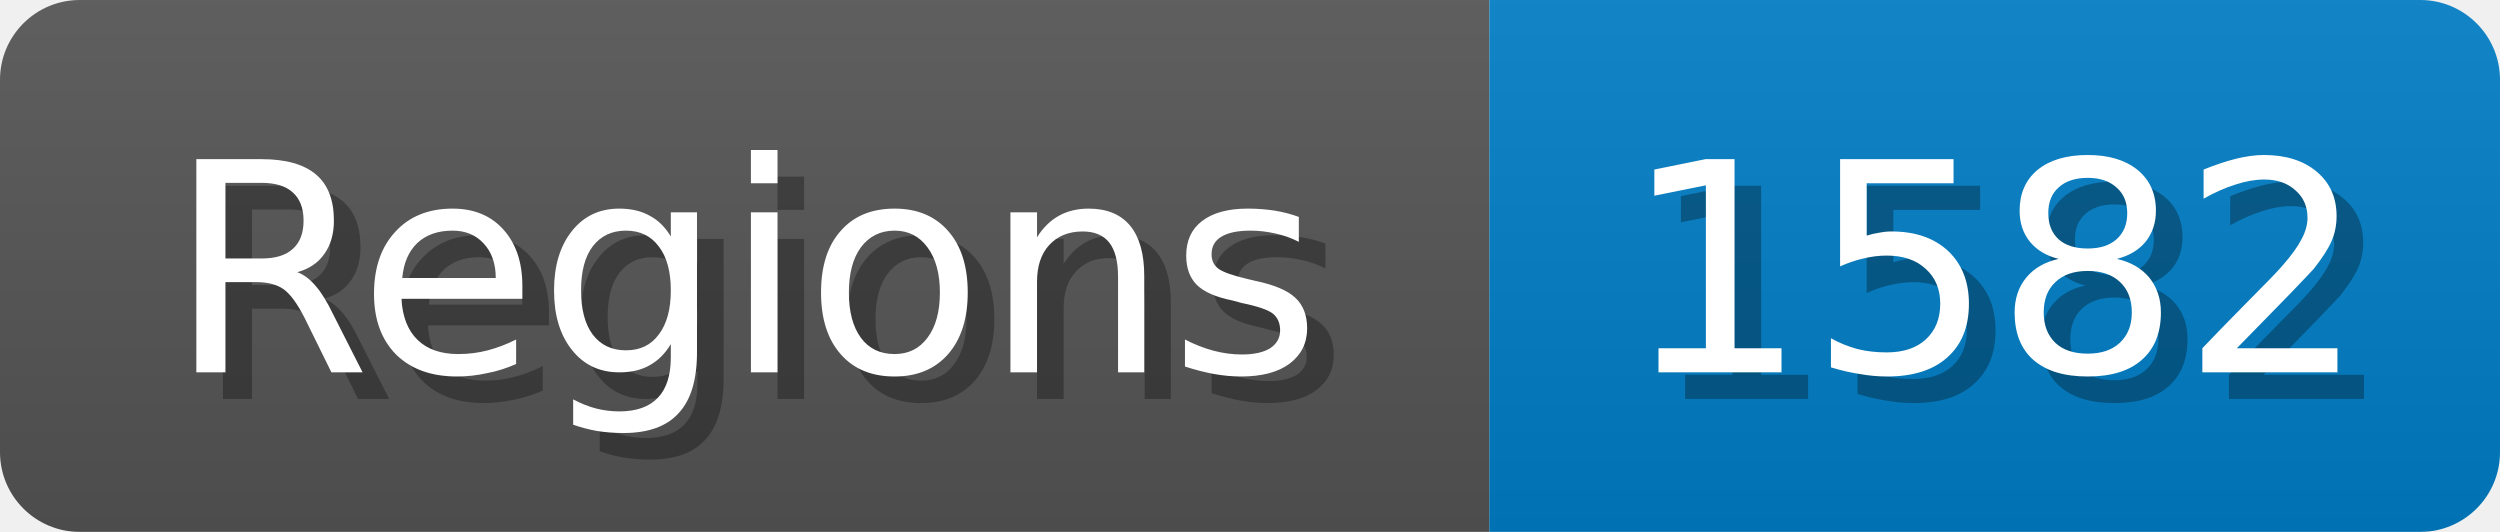
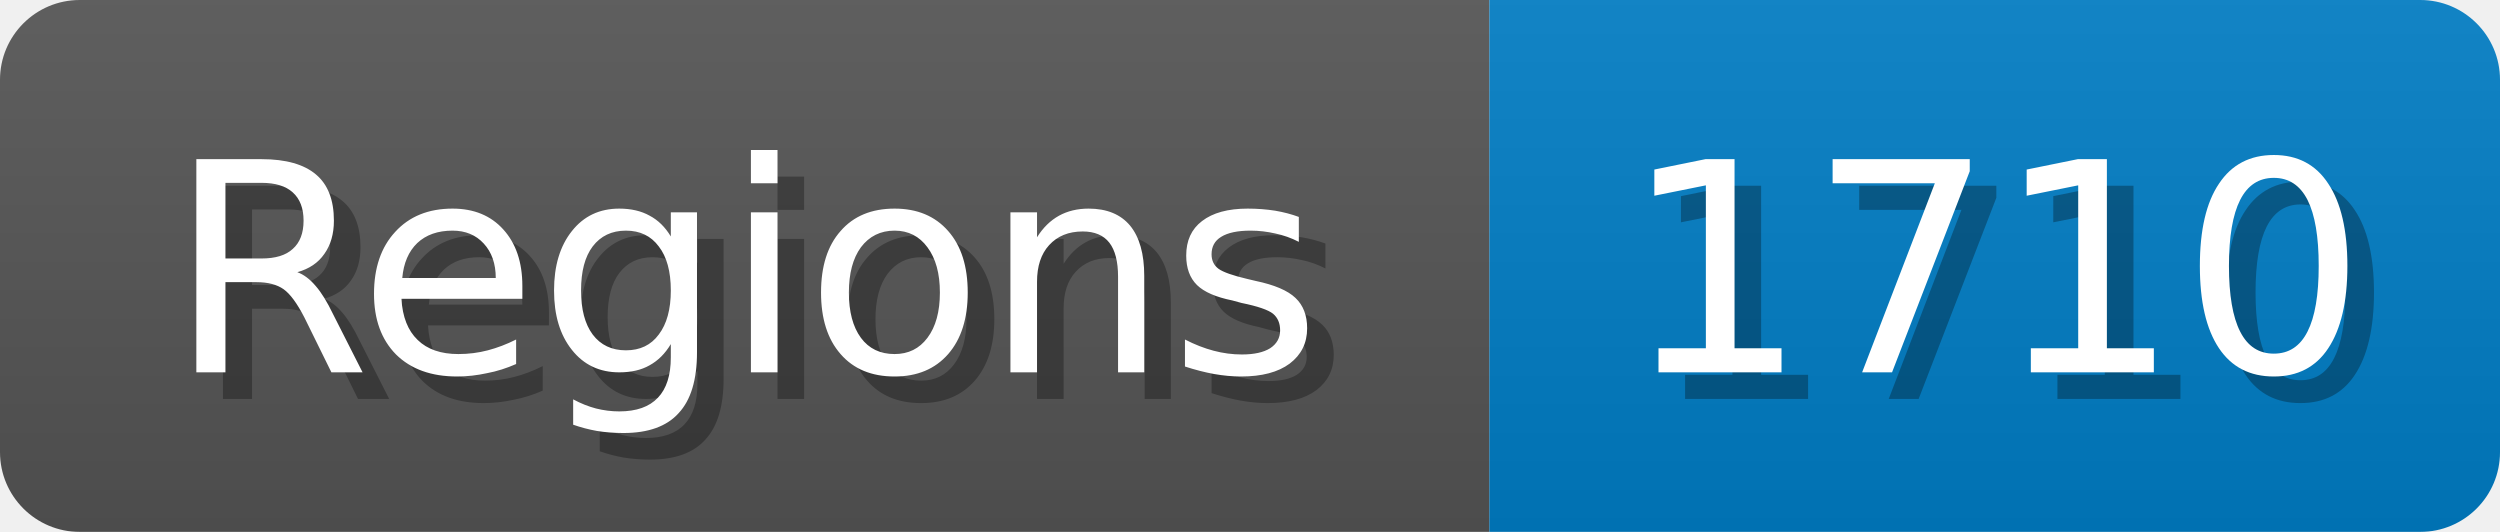
<svg xmlns="http://www.w3.org/2000/svg" width="94" height="20">
  <linearGradient id="b" x2="0" y2="100%">
    <stop offset="0" stop-color="#bbb" stop-opacity=".1" />
    <stop offset="1" stop-opacity=".1" />
  </linearGradient>
  <mask id="anybadge_1">
    <rect width="94" height="20" rx="3" fill="#fff" />
  </mask>
  <g mask="url(#anybadge_1)">
    <path fill="#555" d="M0 0h56v20H0z" />
    <path fill="#007ec6" d="M56 0h38v20H56z" />
    <path fill="url(#b)" d="M0 0h94v20H0z" />
  </g>
  <g fill="#fff" text-anchor="middle" font-family="DejaVu Sans,Verdana,Geneva,sans-serif" font-size="11">
    <text x="29.0" y="15" fill="#010101" fill-opacity=".3">Regions</text>
    <text x="28.0" y="14">Regions</text>
  </g>
  <g fill="#fff" text-anchor="middle" font-family="DejaVu Sans,Verdana,Geneva,sans-serif" font-size="11">
-     <text x="76.0" y="15" fill="#010101" fill-opacity=".3">1582</text>
-     <text x="75.0" y="14">1582</text>
+     <text x="76.0" y="15" fill="#010101" fill-opacity=".3">1710</text>
+     <text x="75.0" y="14">1710</text>
  </g>
</svg>
